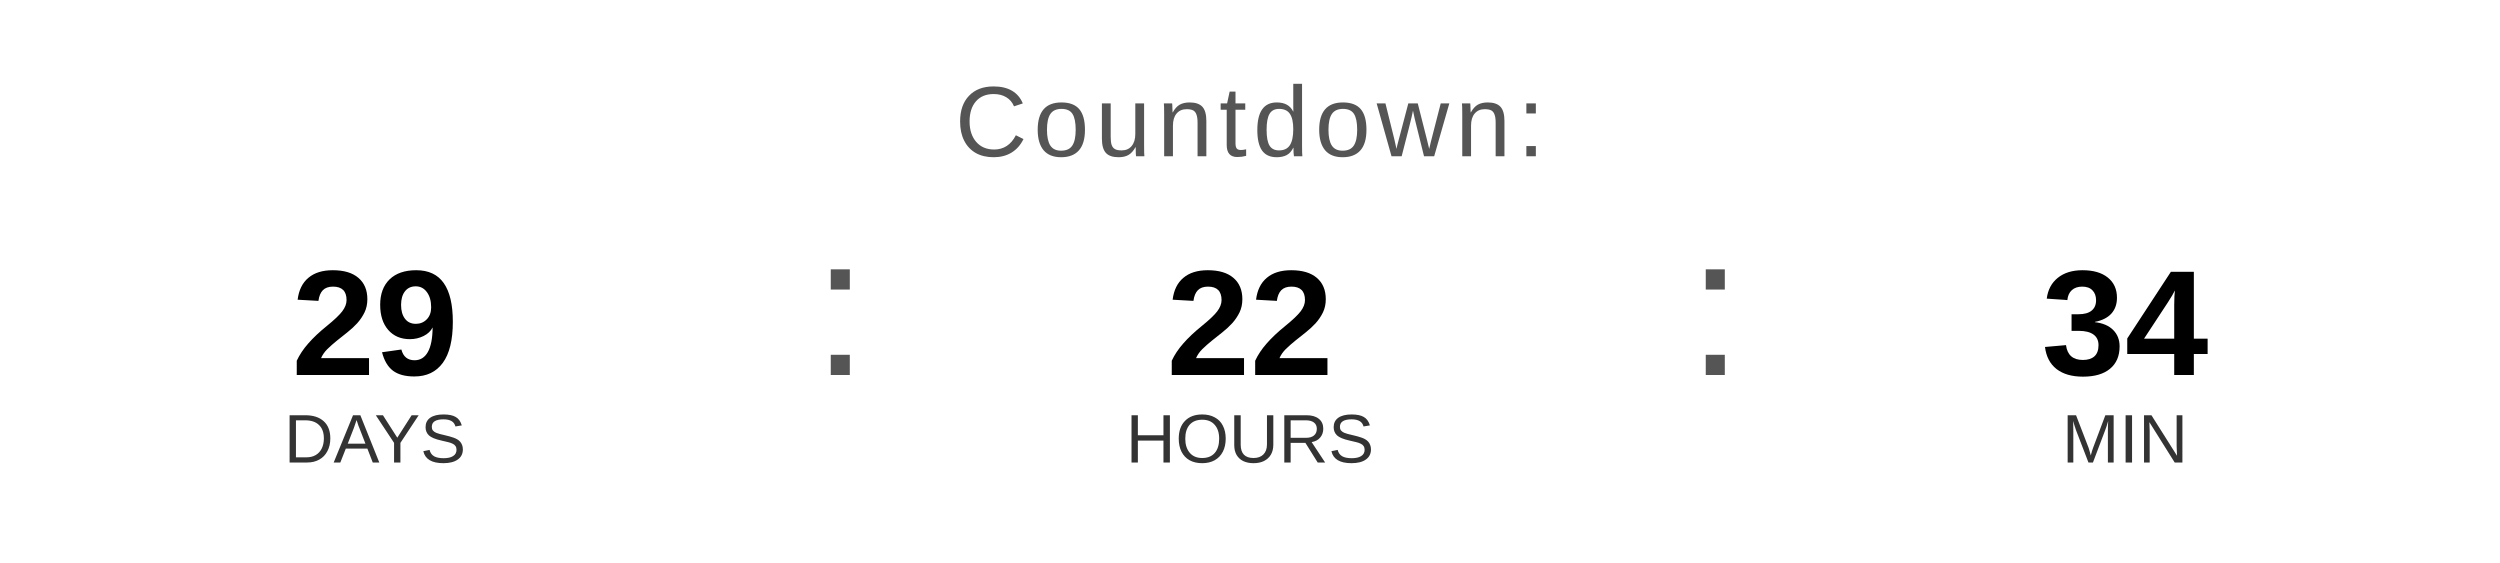
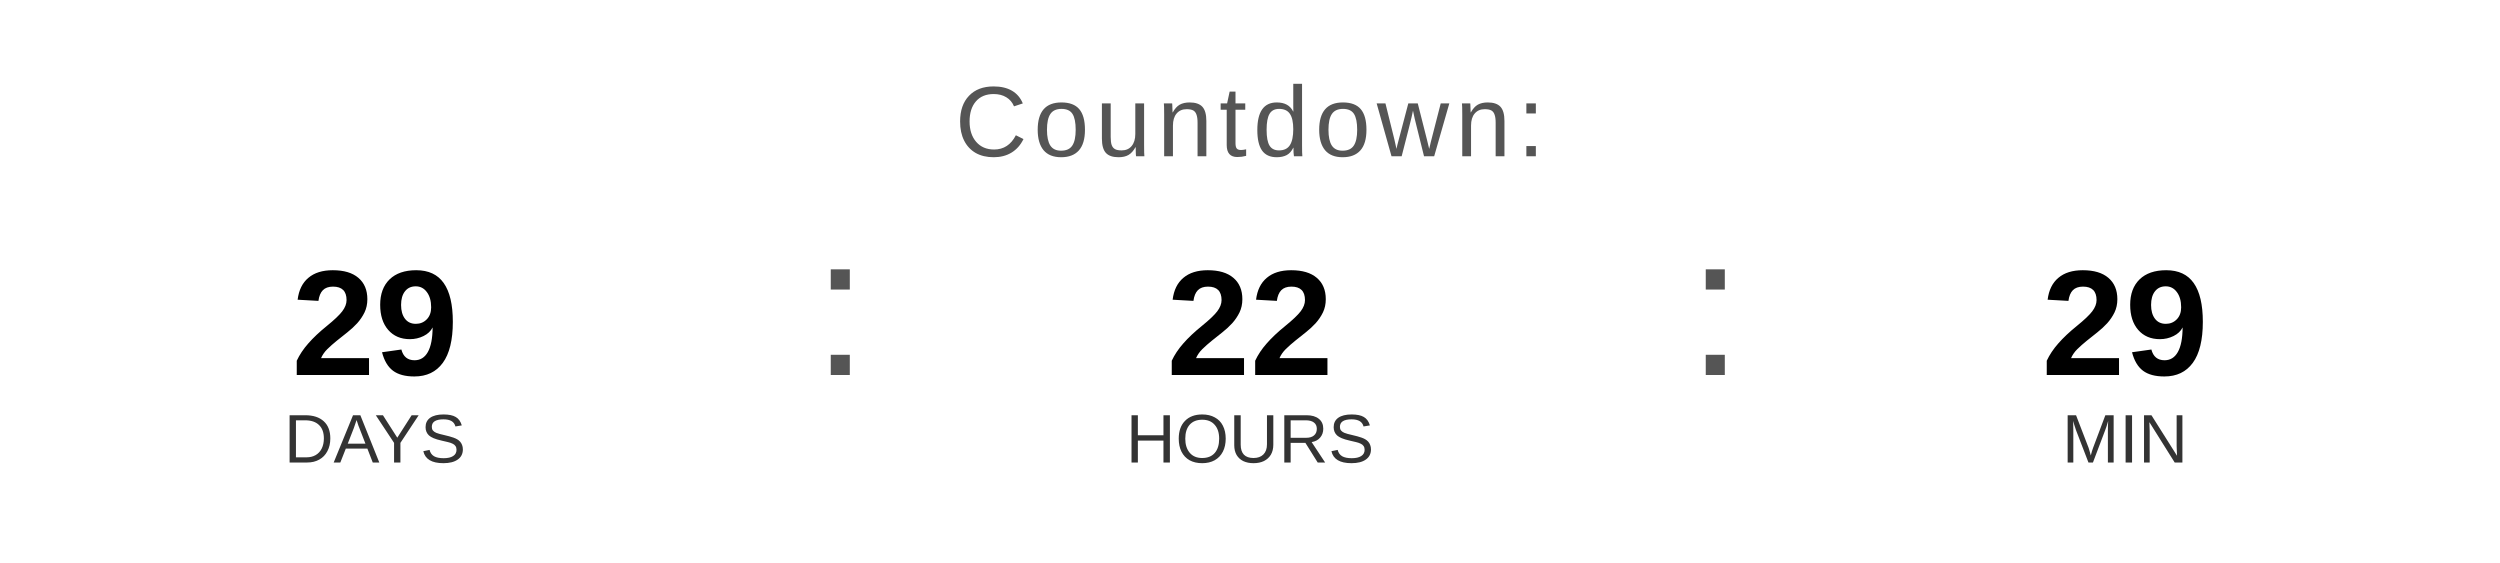
<svg xmlns="http://www.w3.org/2000/svg" width="400" height="90" viewBox="0 0 400 90">
  <text x="200" y="25" font-family="Arial, Helvetica, sans-serif" font-size="16" fill="#555555" text-anchor="middle" letter-spacing="1">
    Countdown:
  </text>
  <text x="60" y="60" font-family="Arial, Helvetica, sans-serif" font-size="24" font-weight="bold" fill="#000000" text-anchor="middle">29</text>
  <text x="60" y="74" font-family="Arial, Helvetica, sans-serif" font-size="11" fill="#333333" text-anchor="middle">DAYS</text>
  <text x="130" y="60" font-family="Arial, sans-serif" font-size="32" fill="#555555">:</text>
  <text x="200" y="60" font-family="Arial, Helvetica, sans-serif" font-size="24" font-weight="bold" fill="#000000" text-anchor="middle">22</text>
  <text x="200" y="74" font-family="Arial, Helvetica, sans-serif" font-size="11" fill="#333333" text-anchor="middle">HOURS</text>
  <text x="270" y="60" font-family="Arial, sans-serif" font-size="32" fill="#555555">:</text>
-   <text x="340" y="60" font-family="Arial, Helvetica, sans-serif" font-size="24" font-weight="bold" fill="#000000" text-anchor="middle">34</text>
+   <text x="340" y="60" font-family="Arial, Helvetica, sans-serif" font-size="24" font-weight="bold" fill="#000000" text-anchor="middle">29</text>
  <text x="340" y="74" font-family="Arial, Helvetica, sans-serif" font-size="11" fill="#333333" text-anchor="middle">MIN</text>
</svg>
